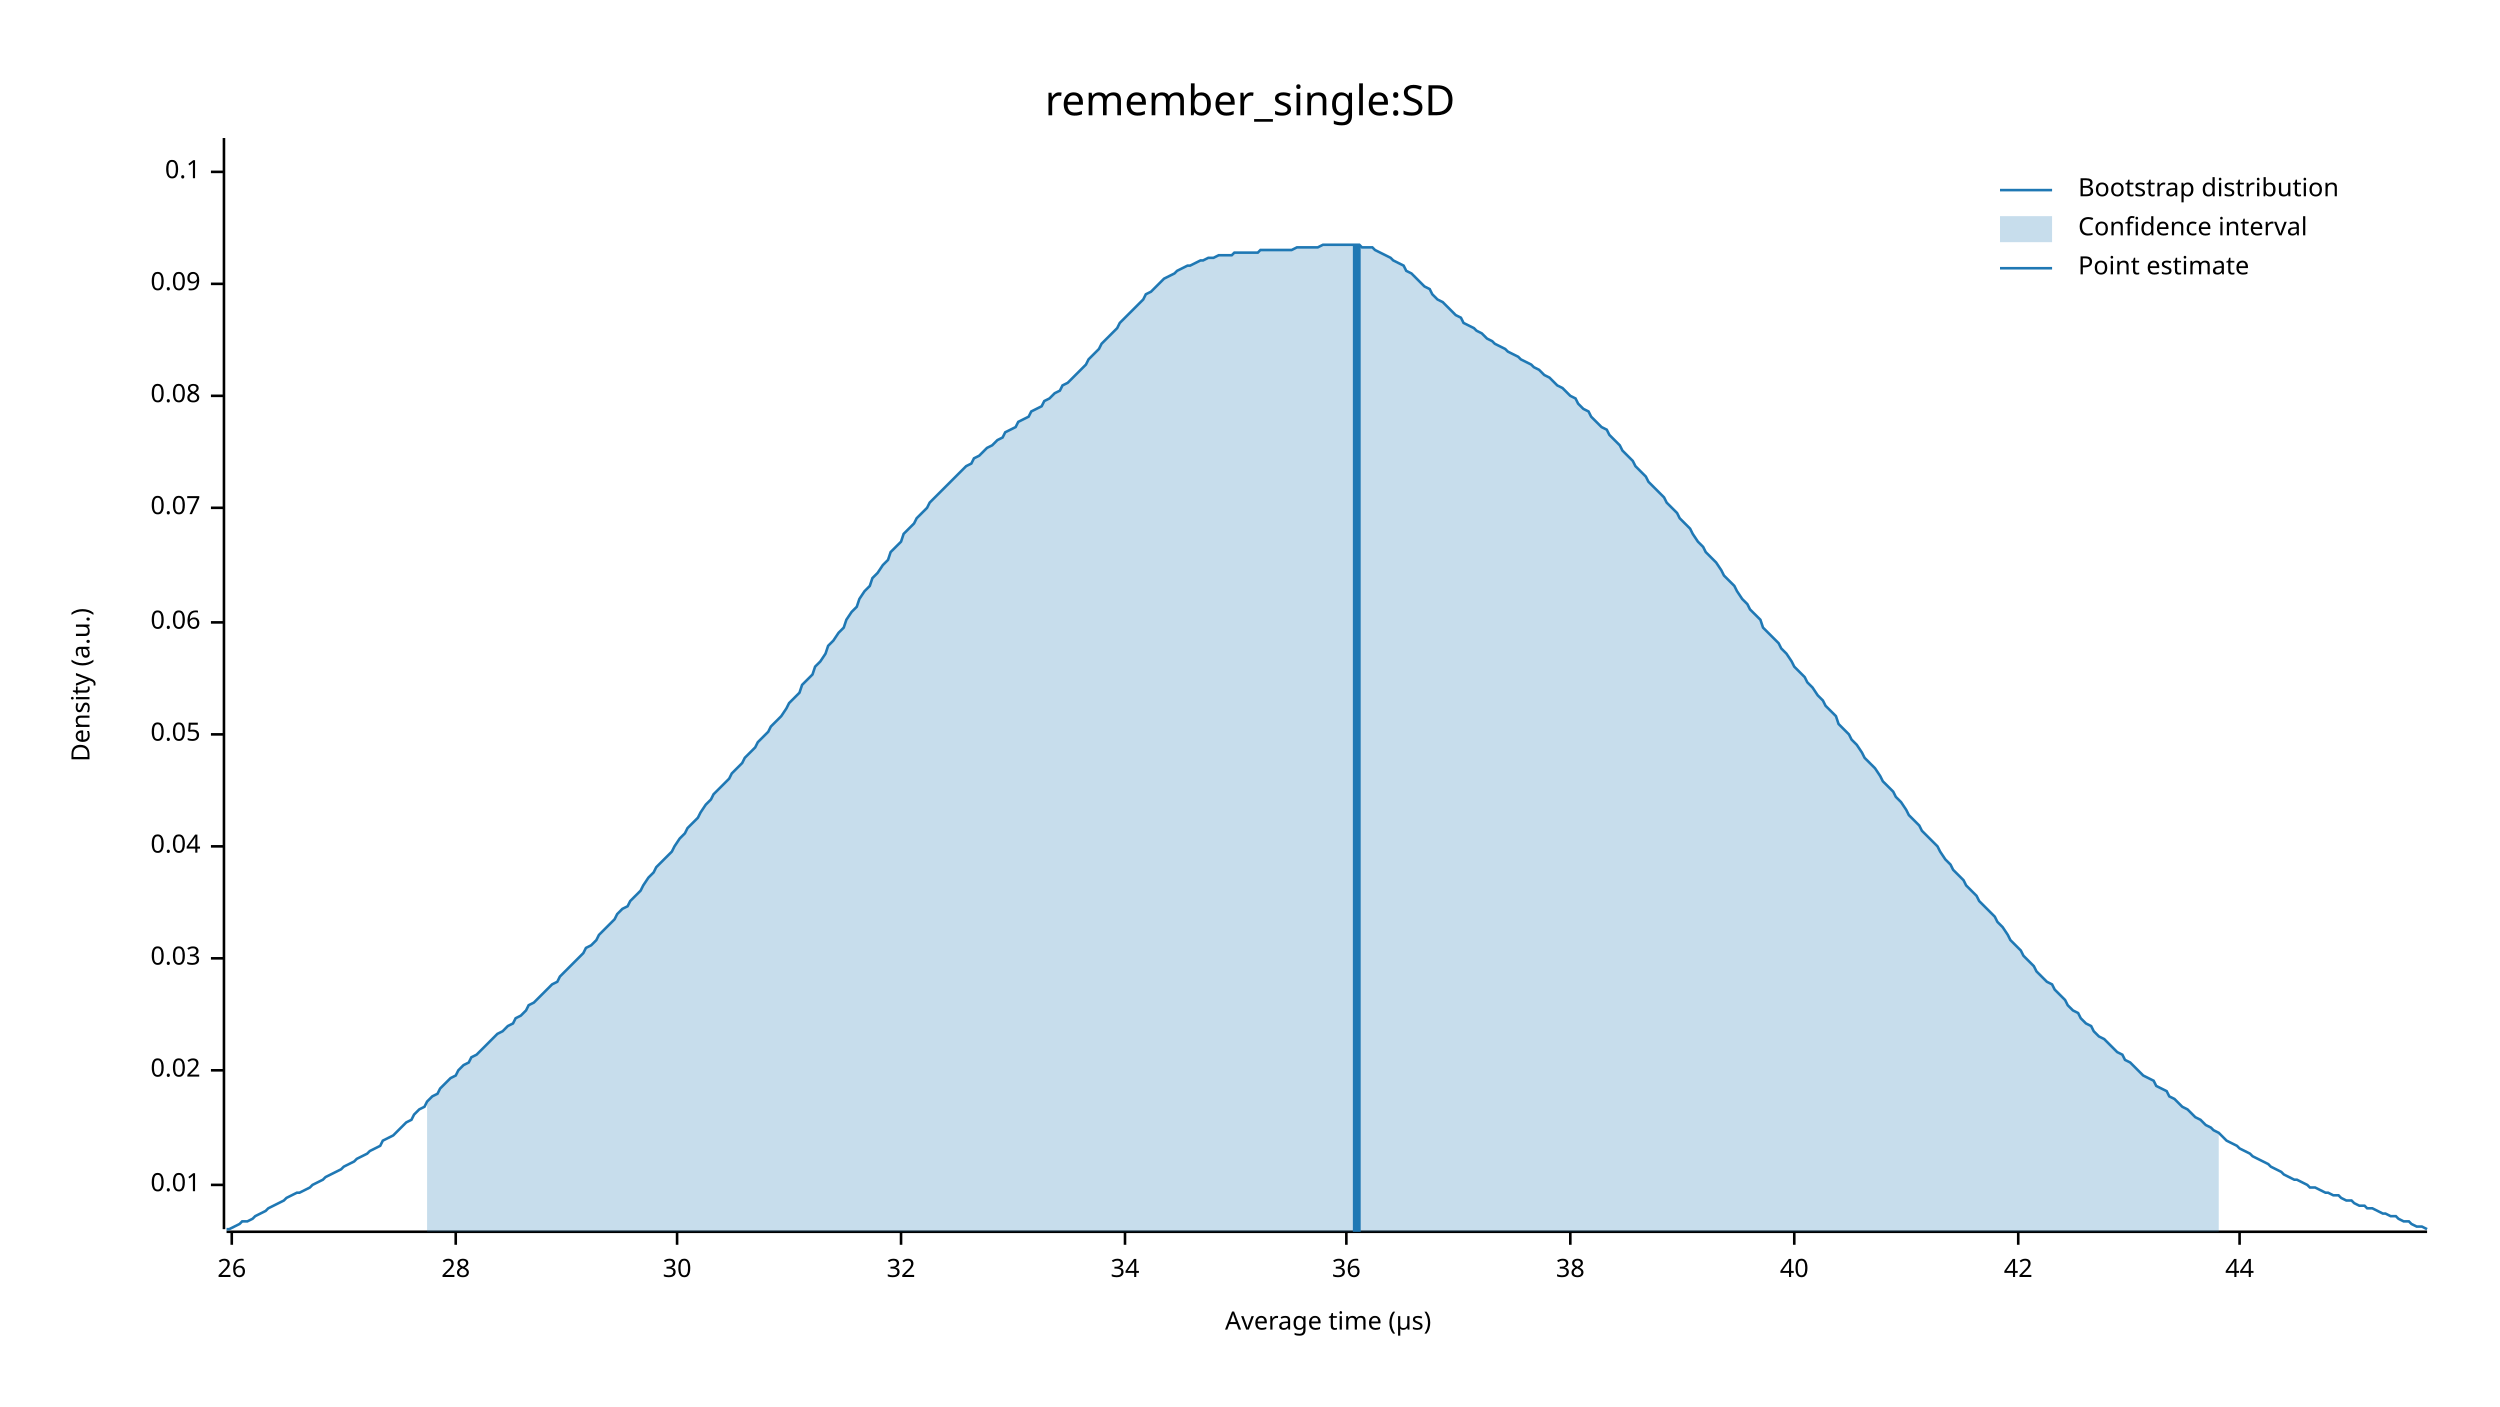
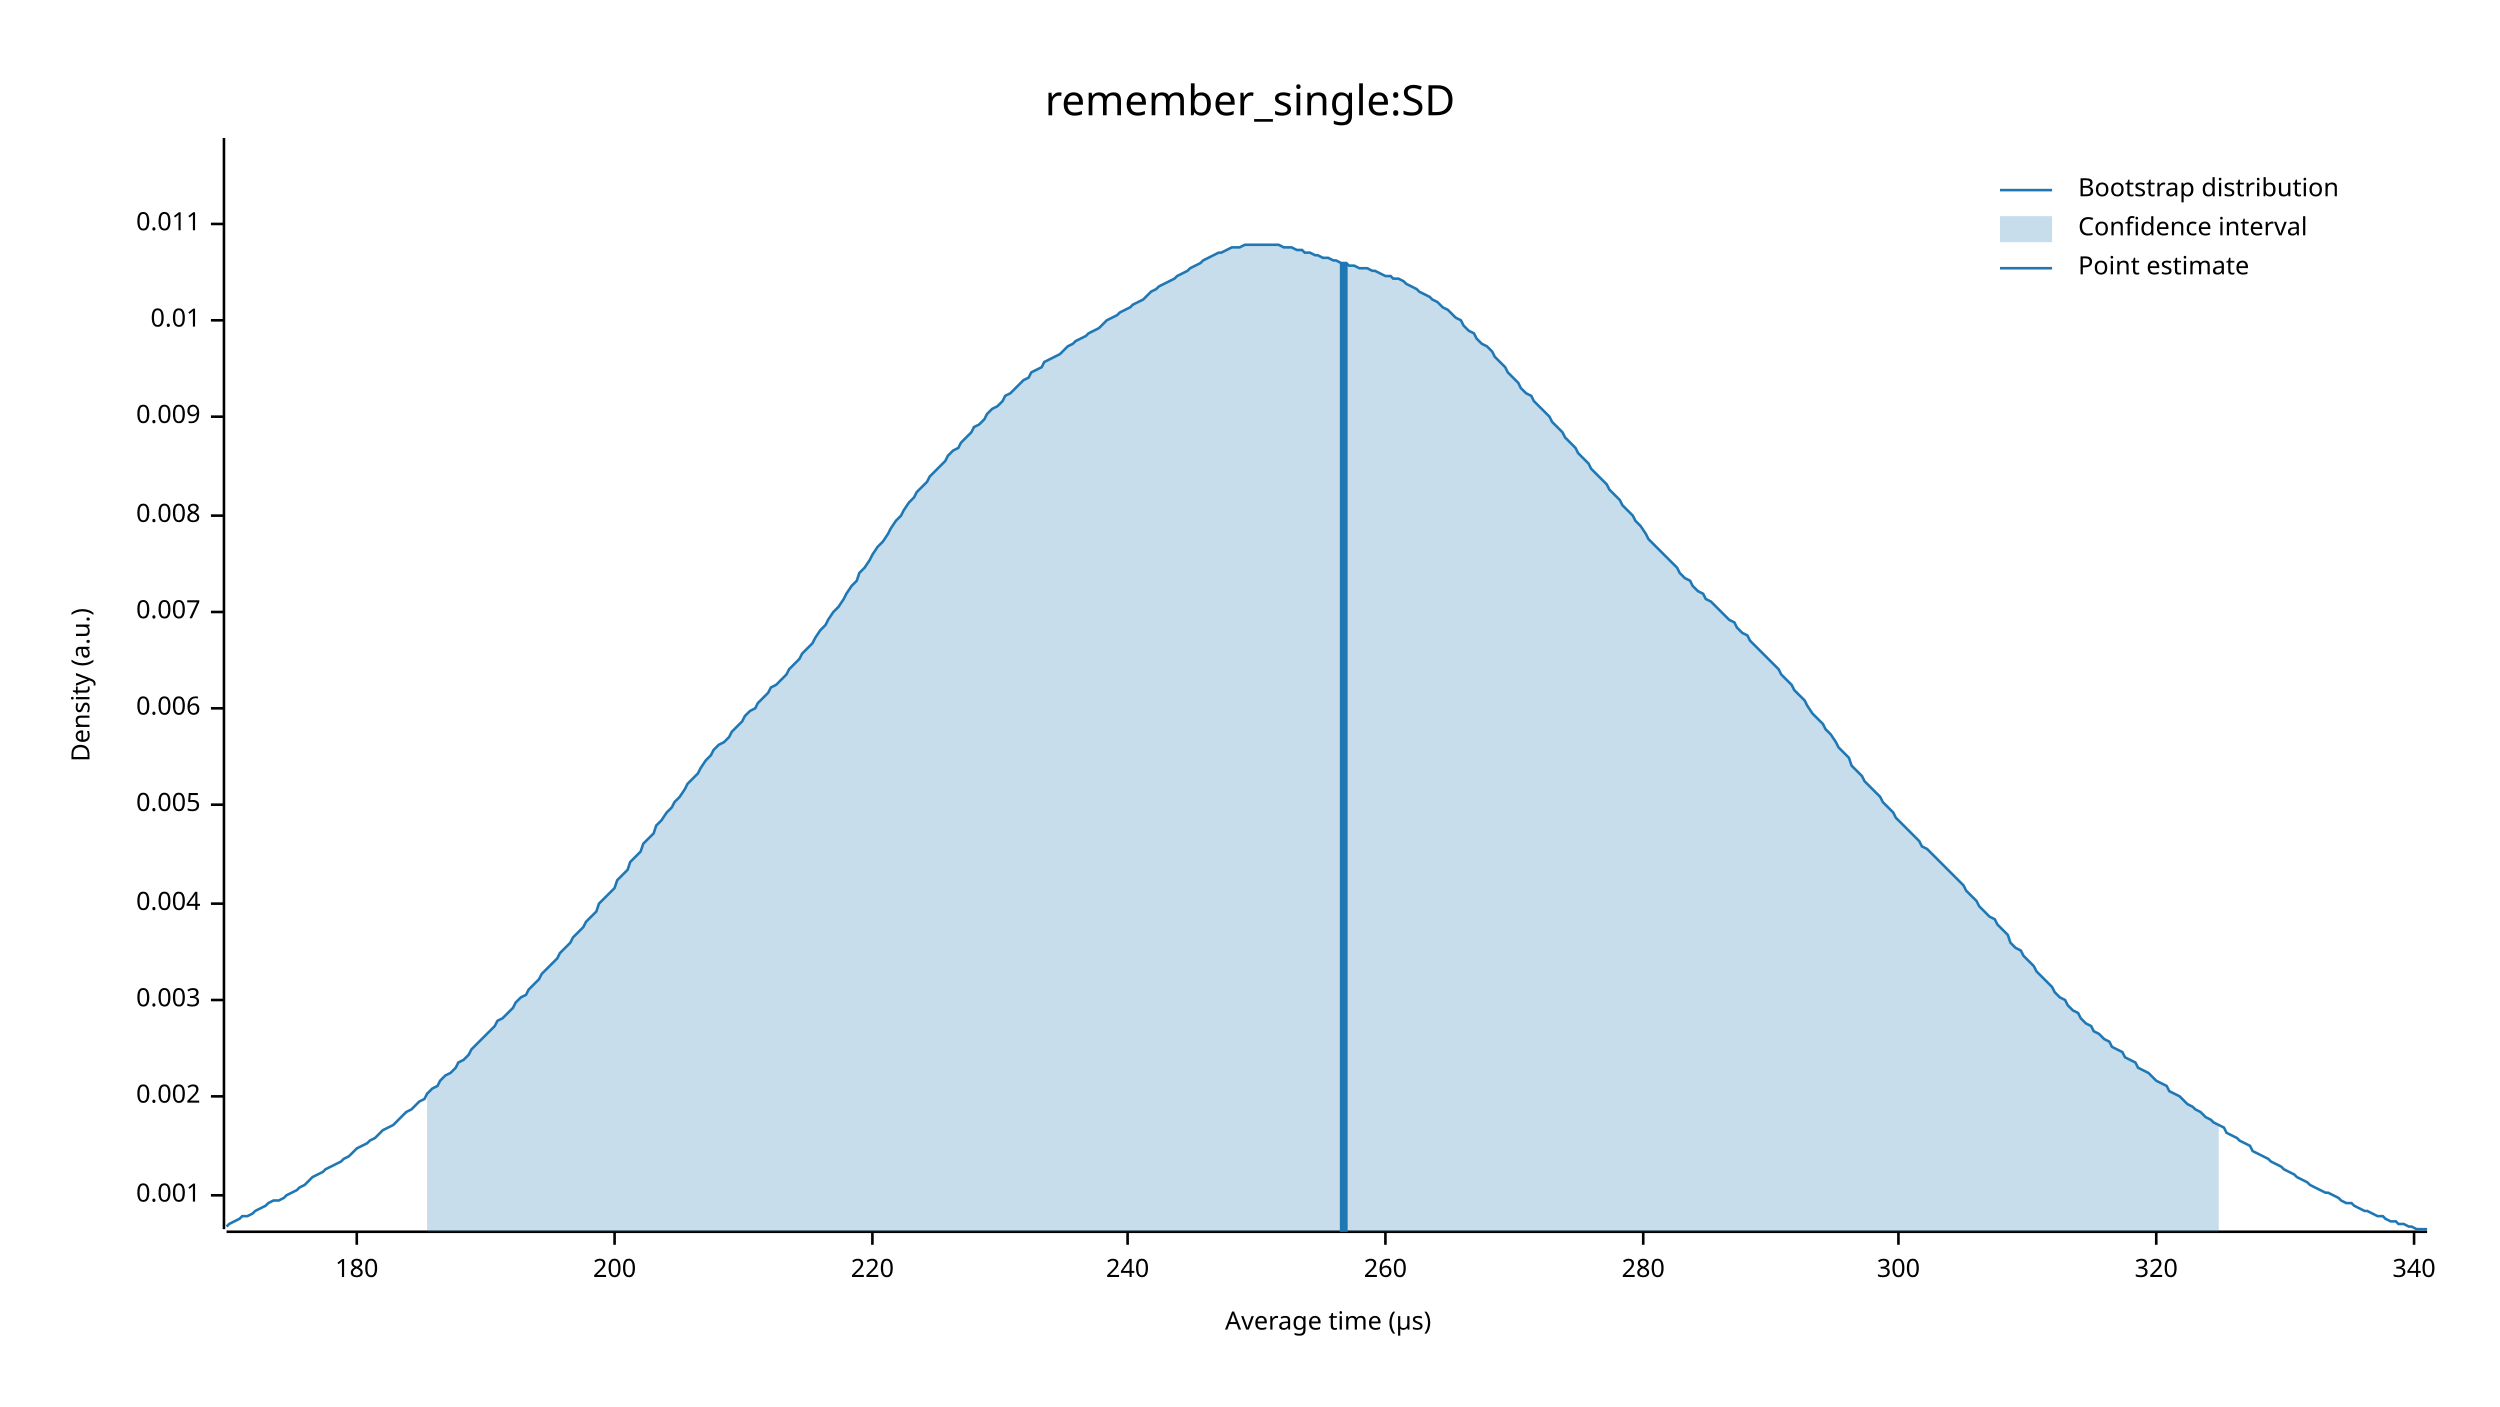
<svg xmlns="http://www.w3.org/2000/svg" width="960" height="540" viewBox="0 0 960 540">
  <text x="480" y="32" dy="0.76em" text-anchor="middle" font-family="sans-serif" font-size="16.129" opacity="1" fill="#000000">
remember_single:SD
</text>
  <text x="27" y="263" dy="0.76em" text-anchor="middle" font-family="sans-serif" font-size="9.677" opacity="1" fill="#000000" transform="rotate(270, 27, 263)">
Density (a.u.)
</text>
  <text x="510" y="513" dy="-0.5ex" text-anchor="middle" font-family="sans-serif" font-size="9.677" opacity="1" fill="#000000">
Average time (µs)
</text>
  <polyline fill="none" opacity="1" stroke="#000000" stroke-width="1" points="86,53 86,472 " />
-   <text x="77" y="455" dy="0.5ex" text-anchor="end" font-family="sans-serif" font-size="9.677" opacity="1" fill="#000000">
+   <text x="77" y="459" dy="0.5ex" text-anchor="end" font-family="sans-serif" font-size="9.677" opacity="1" fill="#000000">
+ 0.001
+ </text>
+   <polyline fill="none" opacity="1" stroke="#000000" stroke-width="1" points="81,459 86,459 " />
+   <text x="77" y="421" dy="0.5ex" text-anchor="end" font-family="sans-serif" font-size="9.677" opacity="1" fill="#000000">
+ 0.002
+ </text>
+   <polyline fill="none" opacity="1" stroke="#000000" stroke-width="1" points="81,421 86,421 " />
+   <text x="77" y="384" dy="0.5ex" text-anchor="end" font-family="sans-serif" font-size="9.677" opacity="1" fill="#000000">
+ 0.003
+ </text>
+   <polyline fill="none" opacity="1" stroke="#000000" stroke-width="1" points="81,384 86,384 " />
+   <text x="77" y="347" dy="0.5ex" text-anchor="end" font-family="sans-serif" font-size="9.677" opacity="1" fill="#000000">
+ 0.004
+ </text>
+   <polyline fill="none" opacity="1" stroke="#000000" stroke-width="1" points="81,347 86,347 " />
+   <text x="77" y="309" dy="0.5ex" text-anchor="end" font-family="sans-serif" font-size="9.677" opacity="1" fill="#000000">
+ 0.005
+ </text>
+   <polyline fill="none" opacity="1" stroke="#000000" stroke-width="1" points="81,309 86,309 " />
+   <text x="77" y="272" dy="0.5ex" text-anchor="end" font-family="sans-serif" font-size="9.677" opacity="1" fill="#000000">
+ 0.006
+ </text>
+   <polyline fill="none" opacity="1" stroke="#000000" stroke-width="1" points="81,272 86,272 " />
+   <text x="77" y="235" dy="0.5ex" text-anchor="end" font-family="sans-serif" font-size="9.677" opacity="1" fill="#000000">
+ 0.007
+ </text>
+   <polyline fill="none" opacity="1" stroke="#000000" stroke-width="1" points="81,235 86,235 " />
+   <text x="77" y="198" dy="0.5ex" text-anchor="end" font-family="sans-serif" font-size="9.677" opacity="1" fill="#000000">
+ 0.008
+ </text>
+   <polyline fill="none" opacity="1" stroke="#000000" stroke-width="1" points="81,198 86,198 " />
+   <text x="77" y="160" dy="0.5ex" text-anchor="end" font-family="sans-serif" font-size="9.677" opacity="1" fill="#000000">
+ 0.009
+ </text>
+   <polyline fill="none" opacity="1" stroke="#000000" stroke-width="1" points="81,160 86,160 " />
+   <text x="77" y="123" dy="0.5ex" text-anchor="end" font-family="sans-serif" font-size="9.677" opacity="1" fill="#000000">
0.01
</text>
-   <polyline fill="none" opacity="1" stroke="#000000" stroke-width="1" points="81,455 86,455 " />
-   <text x="77" y="411" dy="0.5ex" text-anchor="end" font-family="sans-serif" font-size="9.677" opacity="1" fill="#000000">
- 0.02
+   <polyline fill="none" opacity="1" stroke="#000000" stroke-width="1" points="81,123 86,123 " />
+   <text x="77" y="86" dy="0.5ex" text-anchor="end" font-family="sans-serif" font-size="9.677" opacity="1" fill="#000000">
+ 0.011
</text>
-   <polyline fill="none" opacity="1" stroke="#000000" stroke-width="1" points="81,411 86,411 " />
-   <text x="77" y="368" dy="0.5ex" text-anchor="end" font-family="sans-serif" font-size="9.677" opacity="1" fill="#000000">
- 0.03
+   <polyline fill="none" opacity="1" stroke="#000000" stroke-width="1" points="81,86 86,86 " />
+   <polyline fill="none" opacity="1" stroke="#000000" stroke-width="1" points="87,473 932,473 " />
+   <text x="137" y="483" dy="0.76em" text-anchor="middle" font-family="sans-serif" font-size="9.677" opacity="1" fill="#000000">
+ 180
</text>
-   <polyline fill="none" opacity="1" stroke="#000000" stroke-width="1" points="81,368 86,368 " />
-   <text x="77" y="325" dy="0.5ex" text-anchor="end" font-family="sans-serif" font-size="9.677" opacity="1" fill="#000000">
- 0.04
+   <polyline fill="none" opacity="1" stroke="#000000" stroke-width="1" points="137,473 137,478 " />
+   <text x="236" y="483" dy="0.76em" text-anchor="middle" font-family="sans-serif" font-size="9.677" opacity="1" fill="#000000">
+ 200
</text>
-   <polyline fill="none" opacity="1" stroke="#000000" stroke-width="1" points="81,325 86,325 " />
-   <text x="77" y="282" dy="0.5ex" text-anchor="end" font-family="sans-serif" font-size="9.677" opacity="1" fill="#000000">
- 0.05
+   <polyline fill="none" opacity="1" stroke="#000000" stroke-width="1" points="236,473 236,478 " />
+   <text x="335" y="483" dy="0.76em" text-anchor="middle" font-family="sans-serif" font-size="9.677" opacity="1" fill="#000000">
+ 220
</text>
-   <polyline fill="none" opacity="1" stroke="#000000" stroke-width="1" points="81,282 86,282 " />
-   <text x="77" y="239" dy="0.5ex" text-anchor="end" font-family="sans-serif" font-size="9.677" opacity="1" fill="#000000">
- 0.06
+   <polyline fill="none" opacity="1" stroke="#000000" stroke-width="1" points="335,473 335,478 " />
+   <text x="433" y="483" dy="0.76em" text-anchor="middle" font-family="sans-serif" font-size="9.677" opacity="1" fill="#000000">
+ 240
</text>
-   <polyline fill="none" opacity="1" stroke="#000000" stroke-width="1" points="81,239 86,239 " />
-   <text x="77" y="195" dy="0.5ex" text-anchor="end" font-family="sans-serif" font-size="9.677" opacity="1" fill="#000000">
- 0.07
+   <polyline fill="none" opacity="1" stroke="#000000" stroke-width="1" points="433,473 433,478 " />
+   <text x="532" y="483" dy="0.76em" text-anchor="middle" font-family="sans-serif" font-size="9.677" opacity="1" fill="#000000">
+ 260
</text>
-   <polyline fill="none" opacity="1" stroke="#000000" stroke-width="1" points="81,195 86,195 " />
-   <text x="77" y="152" dy="0.5ex" text-anchor="end" font-family="sans-serif" font-size="9.677" opacity="1" fill="#000000">
- 0.08
+   <polyline fill="none" opacity="1" stroke="#000000" stroke-width="1" points="532,473 532,478 " />
+   <text x="631" y="483" dy="0.76em" text-anchor="middle" font-family="sans-serif" font-size="9.677" opacity="1" fill="#000000">
+ 280
</text>
-   <polyline fill="none" opacity="1" stroke="#000000" stroke-width="1" points="81,152 86,152 " />
-   <text x="77" y="109" dy="0.5ex" text-anchor="end" font-family="sans-serif" font-size="9.677" opacity="1" fill="#000000">
- 0.09
+   <polyline fill="none" opacity="1" stroke="#000000" stroke-width="1" points="631,473 631,478 " />
+   <text x="729" y="483" dy="0.76em" text-anchor="middle" font-family="sans-serif" font-size="9.677" opacity="1" fill="#000000">
+ 300
</text>
-   <polyline fill="none" opacity="1" stroke="#000000" stroke-width="1" points="81,109 86,109 " />
-   <text x="77" y="66" dy="0.5ex" text-anchor="end" font-family="sans-serif" font-size="9.677" opacity="1" fill="#000000">
- 0.1
+   <polyline fill="none" opacity="1" stroke="#000000" stroke-width="1" points="729,473 729,478 " />
+   <text x="828" y="483" dy="0.76em" text-anchor="middle" font-family="sans-serif" font-size="9.677" opacity="1" fill="#000000">
+ 320
</text>
-   <polyline fill="none" opacity="1" stroke="#000000" stroke-width="1" points="81,66 86,66 " />
-   <polyline fill="none" opacity="1" stroke="#000000" stroke-width="1" points="87,473 932,473 " />
-   <text x="89" y="483" dy="0.76em" text-anchor="middle" font-family="sans-serif" font-size="9.677" opacity="1" fill="#000000">
- 26
+   <polyline fill="none" opacity="1" stroke="#000000" stroke-width="1" points="828,473 828,478 " />
+   <text x="927" y="483" dy="0.76em" text-anchor="middle" font-family="sans-serif" font-size="9.677" opacity="1" fill="#000000">
+ 340
</text>
-   <polyline fill="none" opacity="1" stroke="#000000" stroke-width="1" points="89,473 89,478 " />
-   <text x="175" y="483" dy="0.76em" text-anchor="middle" font-family="sans-serif" font-size="9.677" opacity="1" fill="#000000">
- 28
- </text>
-   <polyline fill="none" opacity="1" stroke="#000000" stroke-width="1" points="175,473 175,478 " />
-   <text x="260" y="483" dy="0.76em" text-anchor="middle" font-family="sans-serif" font-size="9.677" opacity="1" fill="#000000">
- 30
- </text>
-   <polyline fill="none" opacity="1" stroke="#000000" stroke-width="1" points="260,473 260,478 " />
-   <text x="346" y="483" dy="0.76em" text-anchor="middle" font-family="sans-serif" font-size="9.677" opacity="1" fill="#000000">
- 32
- </text>
-   <polyline fill="none" opacity="1" stroke="#000000" stroke-width="1" points="346,473 346,478 " />
-   <text x="432" y="483" dy="0.76em" text-anchor="middle" font-family="sans-serif" font-size="9.677" opacity="1" fill="#000000">
- 34
- </text>
-   <polyline fill="none" opacity="1" stroke="#000000" stroke-width="1" points="432,473 432,478 " />
-   <text x="517" y="483" dy="0.76em" text-anchor="middle" font-family="sans-serif" font-size="9.677" opacity="1" fill="#000000">
- 36
- </text>
-   <polyline fill="none" opacity="1" stroke="#000000" stroke-width="1" points="517,473 517,478 " />
-   <text x="603" y="483" dy="0.76em" text-anchor="middle" font-family="sans-serif" font-size="9.677" opacity="1" fill="#000000">
- 38
- </text>
-   <polyline fill="none" opacity="1" stroke="#000000" stroke-width="1" points="603,473 603,478 " />
-   <text x="689" y="483" dy="0.76em" text-anchor="middle" font-family="sans-serif" font-size="9.677" opacity="1" fill="#000000">
- 40
- </text>
-   <polyline fill="none" opacity="1" stroke="#000000" stroke-width="1" points="689,473 689,478 " />
-   <text x="775" y="483" dy="0.76em" text-anchor="middle" font-family="sans-serif" font-size="9.677" opacity="1" fill="#000000">
- 42
- </text>
-   <polyline fill="none" opacity="1" stroke="#000000" stroke-width="1" points="775,473 775,478 " />
-   <text x="860" y="483" dy="0.76em" text-anchor="middle" font-family="sans-serif" font-size="9.677" opacity="1" fill="#000000">
- 44
- </text>
-   <polyline fill="none" opacity="1" stroke="#000000" stroke-width="1" points="860,473 860,478 " />
-   <polyline fill="none" opacity="1" stroke="#1F78B4" stroke-width="1" points="87,472 88,472 90,471 92,470 93,469 95,469 97,468 98,467 100,466 102,465 103,464 105,463 107,462 109,461 110,460 112,459 114,458 115,458 117,457 119,456 120,455 122,454 124,453 125,452 127,451 129,450 131,449 132,448 134,447 136,446 137,445 139,444 141,443 142,442 144,441 146,440 147,438 149,437 151,436 153,434 154,433 156,431 158,430 159,428 161,426 163,425 164,423 166,421 168,420 169,418 171,416 173,414 175,413 176,411 178,409 180,408 181,406 183,405 185,403 186,402 188,400 190,398 191,397 193,396 195,394 197,393 198,391 200,390 202,388 203,386 205,385 207,383 208,382 210,380 212,378 214,377 215,375 217,373 219,371 220,370 222,368 224,366 225,364 227,363 229,361 230,359 232,357 234,355 236,353 237,351 239,349 241,348 242,346 244,344 246,342 247,340 249,337 251,335 252,333 254,331 256,329 258,327 259,325 261,322 263,320 264,318 266,316 268,314 269,312 271,309 273,307 274,305 276,303 278,301 280,299 281,297 283,295 285,293 286,291 288,289 290,287 291,285 293,283 295,281 296,279 298,277 300,275 302,272 303,270 305,268 307,266 308,263 310,261 312,259 313,256 315,254 317,251 318,248 320,246 322,243 324,241 325,238 327,235 329,233 330,230 332,227 334,225 335,222 337,220 339,217 341,215 342,212 344,210 346,208 347,205 349,203 351,201 352,199 354,197 356,195 357,193 359,191 361,189 363,187 364,186 366,184 368,182 369,181 371,179 373,178 374,176 376,175 378,173 379,172 381,171 383,169 385,168 386,166 388,165 390,164 391,162 393,161 395,160 396,158 398,157 400,156 401,154 403,153 405,151 407,150 408,148 410,147 412,145 413,144 415,142 417,140 418,138 420,136 422,134 423,132 425,130 427,128 429,126 430,124 432,122 434,120 435,119 437,117 439,115 440,113 442,112 444,110 445,109 447,107 449,106 451,105 452,104 454,103 456,102 457,102 459,101 461,100 462,100 464,99 466,99 468,98 469,98 471,98 473,98 474,97 476,97 478,97 479,97 481,97 483,97 484,96 486,96 488,96 490,96 491,96 493,96 495,96 496,96 498,95 500,95 501,95 503,95 505,95 506,95 508,94 510,94 512,94 513,94 515,94 517,94 518,94 520,94 522,94 523,95 525,95 527,95 528,96 530,97 532,98 534,99 535,100 537,101 539,102 540,104 542,105 544,107 545,108 547,110 549,111 550,113 552,115 554,116 556,118 557,119 559,121 561,122 562,124 564,125 566,126 567,127 569,128 571,130 573,131 574,132 576,133 578,134 579,135 581,136 583,137 584,138 586,139 588,140 589,141 591,142 593,144 595,145 596,146 598,148 600,149 601,150 603,152 605,153 606,155 608,157 610,158 611,160 613,162 615,164 617,165 618,167 620,169 622,171 623,173 625,175 627,177 628,179 630,181 632,183 633,185 635,187 637,189 639,191 640,193 642,195 644,197 645,199 647,201 649,203 650,205 652,208 654,210 655,212 657,214 659,216 661,219 662,221 664,223 666,225 667,227 669,230 671,232 672,234 674,236 676,238 677,241 679,243 681,245 683,247 684,249 686,251 688,254 689,256 691,258 693,260 694,262 696,264 698,267 700,269 701,271 703,273 705,275 706,278 708,280 710,282 711,284 713,286 715,289 716,291 718,293 720,295 722,298 723,300 725,302 727,304 728,306 730,308 732,311 733,313 735,315 737,317 738,319 740,321 742,323 744,325 745,327 747,330 749,332 750,334 752,336 754,338 755,340 757,342 759,344 760,346 762,348 764,350 766,352 767,354 769,356 771,359 772,361 774,363 776,365 777,367 779,369 781,371 782,373 784,375 786,377 788,378 789,380 791,382 793,384 794,386 796,388 798,389 799,391 801,393 803,394 804,396 806,398 808,399 810,401 811,402 813,404 815,405 816,407 818,408 820,410 821,411 823,413 825,414 827,415 828,417 830,418 832,419 833,421 835,422 837,424 838,425 840,426 842,428 843,429 845,430 847,432 849,433 850,434 852,435 854,437 855,438 857,439 859,440 860,441 862,442 864,443 865,444 867,445 869,446 871,447 872,448 874,449 876,450 877,451 879,452 881,453 882,453 884,454 886,455 887,456 889,456 891,457 893,458 894,458 896,459 898,459 899,460 901,461 903,461 904,462 906,463 908,463 909,464 911,464 913,465 915,466 916,466 918,467 920,467 921,468 923,469 925,469 926,470 928,471 930,471 932,472 " />
-   <polygon opacity="0.25" fill="#1F78B4" points="164,423 166,421 168,420 169,418 171,416 173,414 175,413 176,411 178,409 180,408 181,406 183,405 185,403 186,402 188,400 190,398 191,397 193,396 195,394 197,393 198,391 200,390 202,388 203,386 205,385 207,383 208,382 210,380 212,378 214,377 215,375 217,373 219,371 220,370 222,368 224,366 225,364 227,363 229,361 230,359 232,357 234,355 236,353 237,351 239,349 241,348 242,346 244,344 246,342 247,340 249,337 251,335 252,333 254,331 256,329 258,327 259,325 261,322 263,320 264,318 266,316 268,314 269,312 271,309 273,307 274,305 276,303 278,301 280,299 281,297 283,295 285,293 286,291 288,289 290,287 291,285 293,283 295,281 296,279 298,277 300,275 302,272 303,270 305,268 307,266 308,263 310,261 312,259 313,256 315,254 317,251 318,248 320,246 322,243 324,241 325,238 327,235 329,233 330,230 332,227 334,225 335,222 337,220 339,217 341,215 342,212 344,210 346,208 347,205 349,203 351,201 352,199 354,197 356,195 357,193 359,191 361,189 363,187 364,186 366,184 368,182 369,181 371,179 373,178 374,176 376,175 378,173 379,172 381,171 383,169 385,168 386,166 388,165 390,164 391,162 393,161 395,160 396,158 398,157 400,156 401,154 403,153 405,151 407,150 408,148 410,147 412,145 413,144 415,142 417,140 418,138 420,136 422,134 423,132 425,130 427,128 429,126 430,124 432,122 434,120 435,119 437,117 439,115 440,113 442,112 444,110 445,109 447,107 449,106 451,105 452,104 454,103 456,102 457,102 459,101 461,100 462,100 464,99 466,99 468,98 469,98 471,98 473,98 474,97 476,97 478,97 479,97 481,97 483,97 484,96 486,96 488,96 490,96 491,96 493,96 495,96 496,96 498,95 500,95 501,95 503,95 505,95 506,95 508,94 510,94 512,94 513,94 515,94 517,94 518,94 520,94 522,94 523,95 525,95 527,95 528,96 530,97 532,98 534,99 535,100 537,101 539,102 540,104 542,105 544,107 545,108 547,110 549,111 550,113 552,115 554,116 556,118 557,119 559,121 561,122 562,124 564,125 566,126 567,127 569,128 571,130 573,131 574,132 576,133 578,134 579,135 581,136 583,137 584,138 586,139 588,140 589,141 591,142 593,144 595,145 596,146 598,148 600,149 601,150 603,152 605,153 606,155 608,157 610,158 611,160 613,162 615,164 617,165 618,167 620,169 622,171 623,173 625,175 627,177 628,179 630,181 632,183 633,185 635,187 637,189 639,191 640,193 642,195 644,197 645,199 647,201 649,203 650,205 652,208 654,210 655,212 657,214 659,216 661,219 662,221 664,223 666,225 667,227 669,230 671,232 672,234 674,236 676,238 677,241 679,243 681,245 683,247 684,249 686,251 688,254 689,256 691,258 693,260 694,262 696,264 698,267 700,269 701,271 703,273 705,275 706,278 708,280 710,282 711,284 713,286 715,289 716,291 718,293 720,295 722,298 723,300 725,302 727,304 728,306 730,308 732,311 733,313 735,315 737,317 738,319 740,321 742,323 744,325 745,327 747,330 749,332 750,334 752,336 754,338 755,340 757,342 759,344 760,346 762,348 764,350 766,352 767,354 769,356 771,359 772,361 774,363 776,365 777,367 779,369 781,371 782,373 784,375 786,377 788,378 789,380 791,382 793,384 794,386 796,388 798,389 799,391 801,393 803,394 804,396 806,398 808,399 810,401 811,402 813,404 815,405 816,407 818,408 820,410 821,411 823,413 825,414 827,415 828,417 830,418 832,419 833,421 835,422 837,424 838,425 840,426 842,428 843,429 845,430 847,432 849,433 850,434 852,435 852,473 164,473 " />
-   <polyline fill="none" opacity="1" stroke="#1F78B4" stroke-width="3" points="521,473 521,94 " />
+   <polyline fill="none" opacity="1" stroke="#000000" stroke-width="1" points="927,473 927,478 " />
+   <polyline fill="none" opacity="1" stroke="#1F78B4" stroke-width="1" points="87,471 88,470 90,469 92,468 93,467 95,467 97,466 98,465 100,464 102,463 103,462 105,461 107,461 109,460 110,459 112,458 114,457 115,456 117,455 119,453 120,452 122,451 124,450 125,449 127,448 129,447 131,446 132,445 134,444 136,442 137,441 139,440 141,439 142,438 144,437 146,435 147,434 149,433 151,432 153,430 154,429 156,427 158,426 159,425 161,423 163,422 164,420 166,418 168,417 169,415 171,413 173,412 175,410 176,408 178,407 180,405 181,403 183,401 185,399 186,398 188,396 190,394 191,392 193,391 195,389 197,387 198,385 200,383 202,382 203,380 205,378 207,376 208,374 210,372 212,370 214,368 215,366 217,364 219,362 220,360 222,358 224,356 225,354 227,352 229,350 230,347 232,345 234,343 236,341 237,338 239,336 241,334 242,331 244,329 246,327 247,324 249,322 251,320 252,317 254,315 256,312 258,310 259,308 261,306 263,303 264,301 266,299 268,297 269,295 271,292 273,290 274,288 276,286 278,285 280,283 281,281 283,279 285,277 286,275 288,273 290,272 291,270 293,268 295,266 296,264 298,263 300,261 302,259 303,257 305,255 307,253 308,251 310,249 312,247 313,245 315,242 317,240 318,238 320,235 322,233 324,230 325,228 327,225 329,223 330,220 332,218 334,215 335,213 337,210 339,208 341,205 342,203 344,200 346,198 347,196 349,193 351,191 352,189 354,187 356,185 357,183 359,181 361,179 363,177 364,175 366,173 368,172 369,170 371,168 373,166 374,164 376,163 378,161 379,159 381,157 383,156 385,154 386,152 388,151 390,149 391,148 393,146 395,145 396,143 398,142 400,141 401,139 403,138 405,137 407,136 408,135 410,133 412,132 413,131 415,130 417,129 418,128 420,127 422,126 423,125 425,123 427,122 429,121 430,120 432,119 434,118 435,117 437,116 439,115 440,114 442,112 444,111 445,110 447,109 449,108 451,107 452,106 454,105 456,104 457,103 459,102 461,101 462,100 464,99 466,98 468,97 469,97 471,96 473,95 474,95 476,95 478,94 479,94 481,94 483,94 484,94 486,94 488,94 490,94 491,94 493,95 495,95 496,95 498,96 500,96 501,97 503,97 505,98 506,98 508,99 510,99 512,100 513,100 515,101 517,101 518,102 520,102 522,103 523,103 525,103 527,104 528,104 530,105 532,106 534,106 535,107 537,107 539,108 540,109 542,110 544,111 545,112 547,113 549,114 550,115 552,116 554,118 556,119 557,120 559,122 561,123 562,125 564,127 566,128 567,130 569,132 571,133 573,135 574,137 576,139 578,141 579,143 581,145 583,147 584,149 586,151 588,152 589,154 591,156 593,158 595,160 596,162 598,164 600,166 601,168 603,170 605,172 606,174 608,176 610,178 611,180 613,182 615,184 617,186 618,188 620,190 622,192 623,194 625,196 627,198 628,200 630,202 632,205 633,207 635,209 637,211 639,213 640,214 642,216 644,218 645,220 647,222 649,223 650,225 652,227 654,228 655,230 657,231 659,233 661,235 662,236 664,238 666,239 667,241 669,243 671,244 672,246 674,248 676,250 677,251 679,253 681,255 683,257 684,259 686,261 688,263 689,265 691,267 693,269 694,271 696,274 698,276 700,278 701,280 703,282 705,285 706,287 708,289 710,291 711,294 713,296 715,298 716,300 718,302 720,304 722,306 723,308 725,310 727,312 728,314 730,316 732,318 733,319 735,321 737,323 738,325 740,326 742,328 744,330 745,331 747,333 749,335 750,336 752,338 754,340 755,342 757,344 759,346 760,348 762,350 764,352 766,353 767,355 769,357 771,359 772,362 774,364 776,365 777,367 779,369 781,371 782,373 784,375 786,377 788,379 789,381 791,383 793,384 794,386 796,388 798,389 799,391 801,393 803,394 804,396 806,397 808,399 810,400 811,402 813,403 815,404 816,406 818,407 820,408 821,410 823,411 825,412 827,414 828,415 830,416 832,417 833,419 835,420 837,421 838,422 840,424 842,425 843,426 845,427 847,429 849,430 850,431 852,432 854,433 855,435 857,436 859,437 860,438 862,439 864,440 865,442 867,443 869,444 871,445 872,446 874,447 876,448 877,449 879,450 881,451 882,452 884,453 886,454 887,455 889,456 891,457 893,458 894,458 896,459 898,460 899,461 901,462 903,462 904,463 906,464 908,465 909,465 911,466 913,467 915,467 916,468 918,469 920,469 921,470 923,470 925,471 926,471 928,472 930,472 932,472 " />
+   <polygon opacity="0.25" fill="#1F78B4" points="164,420 166,418 168,417 169,415 171,413 173,412 175,410 176,408 178,407 180,405 181,403 183,401 185,399 186,398 188,396 190,394 191,392 193,391 195,389 197,387 198,385 200,383 202,382 203,380 205,378 207,376 208,374 210,372 212,370 214,368 215,366 217,364 219,362 220,360 222,358 224,356 225,354 227,352 229,350 230,347 232,345 234,343 236,341 237,338 239,336 241,334 242,331 244,329 246,327 247,324 249,322 251,320 252,317 254,315 256,312 258,310 259,308 261,306 263,303 264,301 266,299 268,297 269,295 271,292 273,290 274,288 276,286 278,285 280,283 281,281 283,279 285,277 286,275 288,273 290,272 291,270 293,268 295,266 296,264 298,263 300,261 302,259 303,257 305,255 307,253 308,251 310,249 312,247 313,245 315,242 317,240 318,238 320,235 322,233 324,230 325,228 327,225 329,223 330,220 332,218 334,215 335,213 337,210 339,208 341,205 342,203 344,200 346,198 347,196 349,193 351,191 352,189 354,187 356,185 357,183 359,181 361,179 363,177 364,175 366,173 368,172 369,170 371,168 373,166 374,164 376,163 378,161 379,159 381,157 383,156 385,154 386,152 388,151 390,149 391,148 393,146 395,145 396,143 398,142 400,141 401,139 403,138 405,137 407,136 408,135 410,133 412,132 413,131 415,130 417,129 418,128 420,127 422,126 423,125 425,123 427,122 429,121 430,120 432,119 434,118 435,117 437,116 439,115 440,114 442,112 444,111 445,110 447,109 449,108 451,107 452,106 454,105 456,104 457,103 459,102 461,101 462,100 464,99 466,98 468,97 469,97 471,96 473,95 474,95 476,95 478,94 479,94 481,94 483,94 484,94 486,94 488,94 490,94 491,94 493,95 495,95 496,95 498,96 500,96 501,97 503,97 505,98 506,98 508,99 510,99 512,100 513,100 515,101 517,101 518,102 520,102 522,103 523,103 525,103 527,104 528,104 530,105 532,106 534,106 535,107 537,107 539,108 540,109 542,110 544,111 545,112 547,113 549,114 550,115 552,116 554,118 556,119 557,120 559,122 561,123 562,125 564,127 566,128 567,130 569,132 571,133 573,135 574,137 576,139 578,141 579,143 581,145 583,147 584,149 586,151 588,152 589,154 591,156 593,158 595,160 596,162 598,164 600,166 601,168 603,170 605,172 606,174 608,176 610,178 611,180 613,182 615,184 617,186 618,188 620,190 622,192 623,194 625,196 627,198 628,200 630,202 632,205 633,207 635,209 637,211 639,213 640,214 642,216 644,218 645,220 647,222 649,223 650,225 652,227 654,228 655,230 657,231 659,233 661,235 662,236 664,238 666,239 667,241 669,243 671,244 672,246 674,248 676,250 677,251 679,253 681,255 683,257 684,259 686,261 688,263 689,265 691,267 693,269 694,271 696,274 698,276 700,278 701,280 703,282 705,285 706,287 708,289 710,291 711,294 713,296 715,298 716,300 718,302 720,304 722,306 723,308 725,310 727,312 728,314 730,316 732,318 733,319 735,321 737,323 738,325 740,326 742,328 744,330 745,331 747,333 749,335 750,336 752,338 754,340 755,342 757,344 759,346 760,348 762,350 764,352 766,353 767,355 769,357 771,359 772,362 774,364 776,365 777,367 779,369 781,371 782,373 784,375 786,377 788,379 789,381 791,383 793,384 794,386 796,388 798,389 799,391 801,393 803,394 804,396 806,397 808,399 810,400 811,402 813,403 815,404 816,406 818,407 820,408 821,410 823,411 825,412 827,414 828,415 830,416 832,417 833,419 835,420 837,421 838,422 840,424 842,425 843,426 845,427 847,429 849,430 850,431 852,432 852,473 164,473 " />
+   <polyline fill="none" opacity="1" stroke="#1F78B4" stroke-width="3" points="516,473 516,101 " />
  <text x="798" y="68" dy="0.76em" text-anchor="start" font-family="sans-serif" font-size="9.677" opacity="1" fill="#000000">
Bootstrap distribution
</text>
  <text x="798" y="83" dy="0.76em" text-anchor="start" font-family="sans-serif" font-size="9.677" opacity="1" fill="#000000">
Confidence interval
</text>
  <text x="798" y="98" dy="0.76em" text-anchor="start" font-family="sans-serif" font-size="9.677" opacity="1" fill="#000000">
Point estimate
</text>
  <polyline fill="none" opacity="1" stroke="#1F78B4" stroke-width="1" points="768,73 788,73 " />
  <rect x="768" y="83" width="20" height="10" opacity="0.25" fill="#1F78B4" stroke="none" />
  <polyline fill="none" opacity="1" stroke="#1F78B4" stroke-width="1" points="768,103 788,103 " />
</svg>
